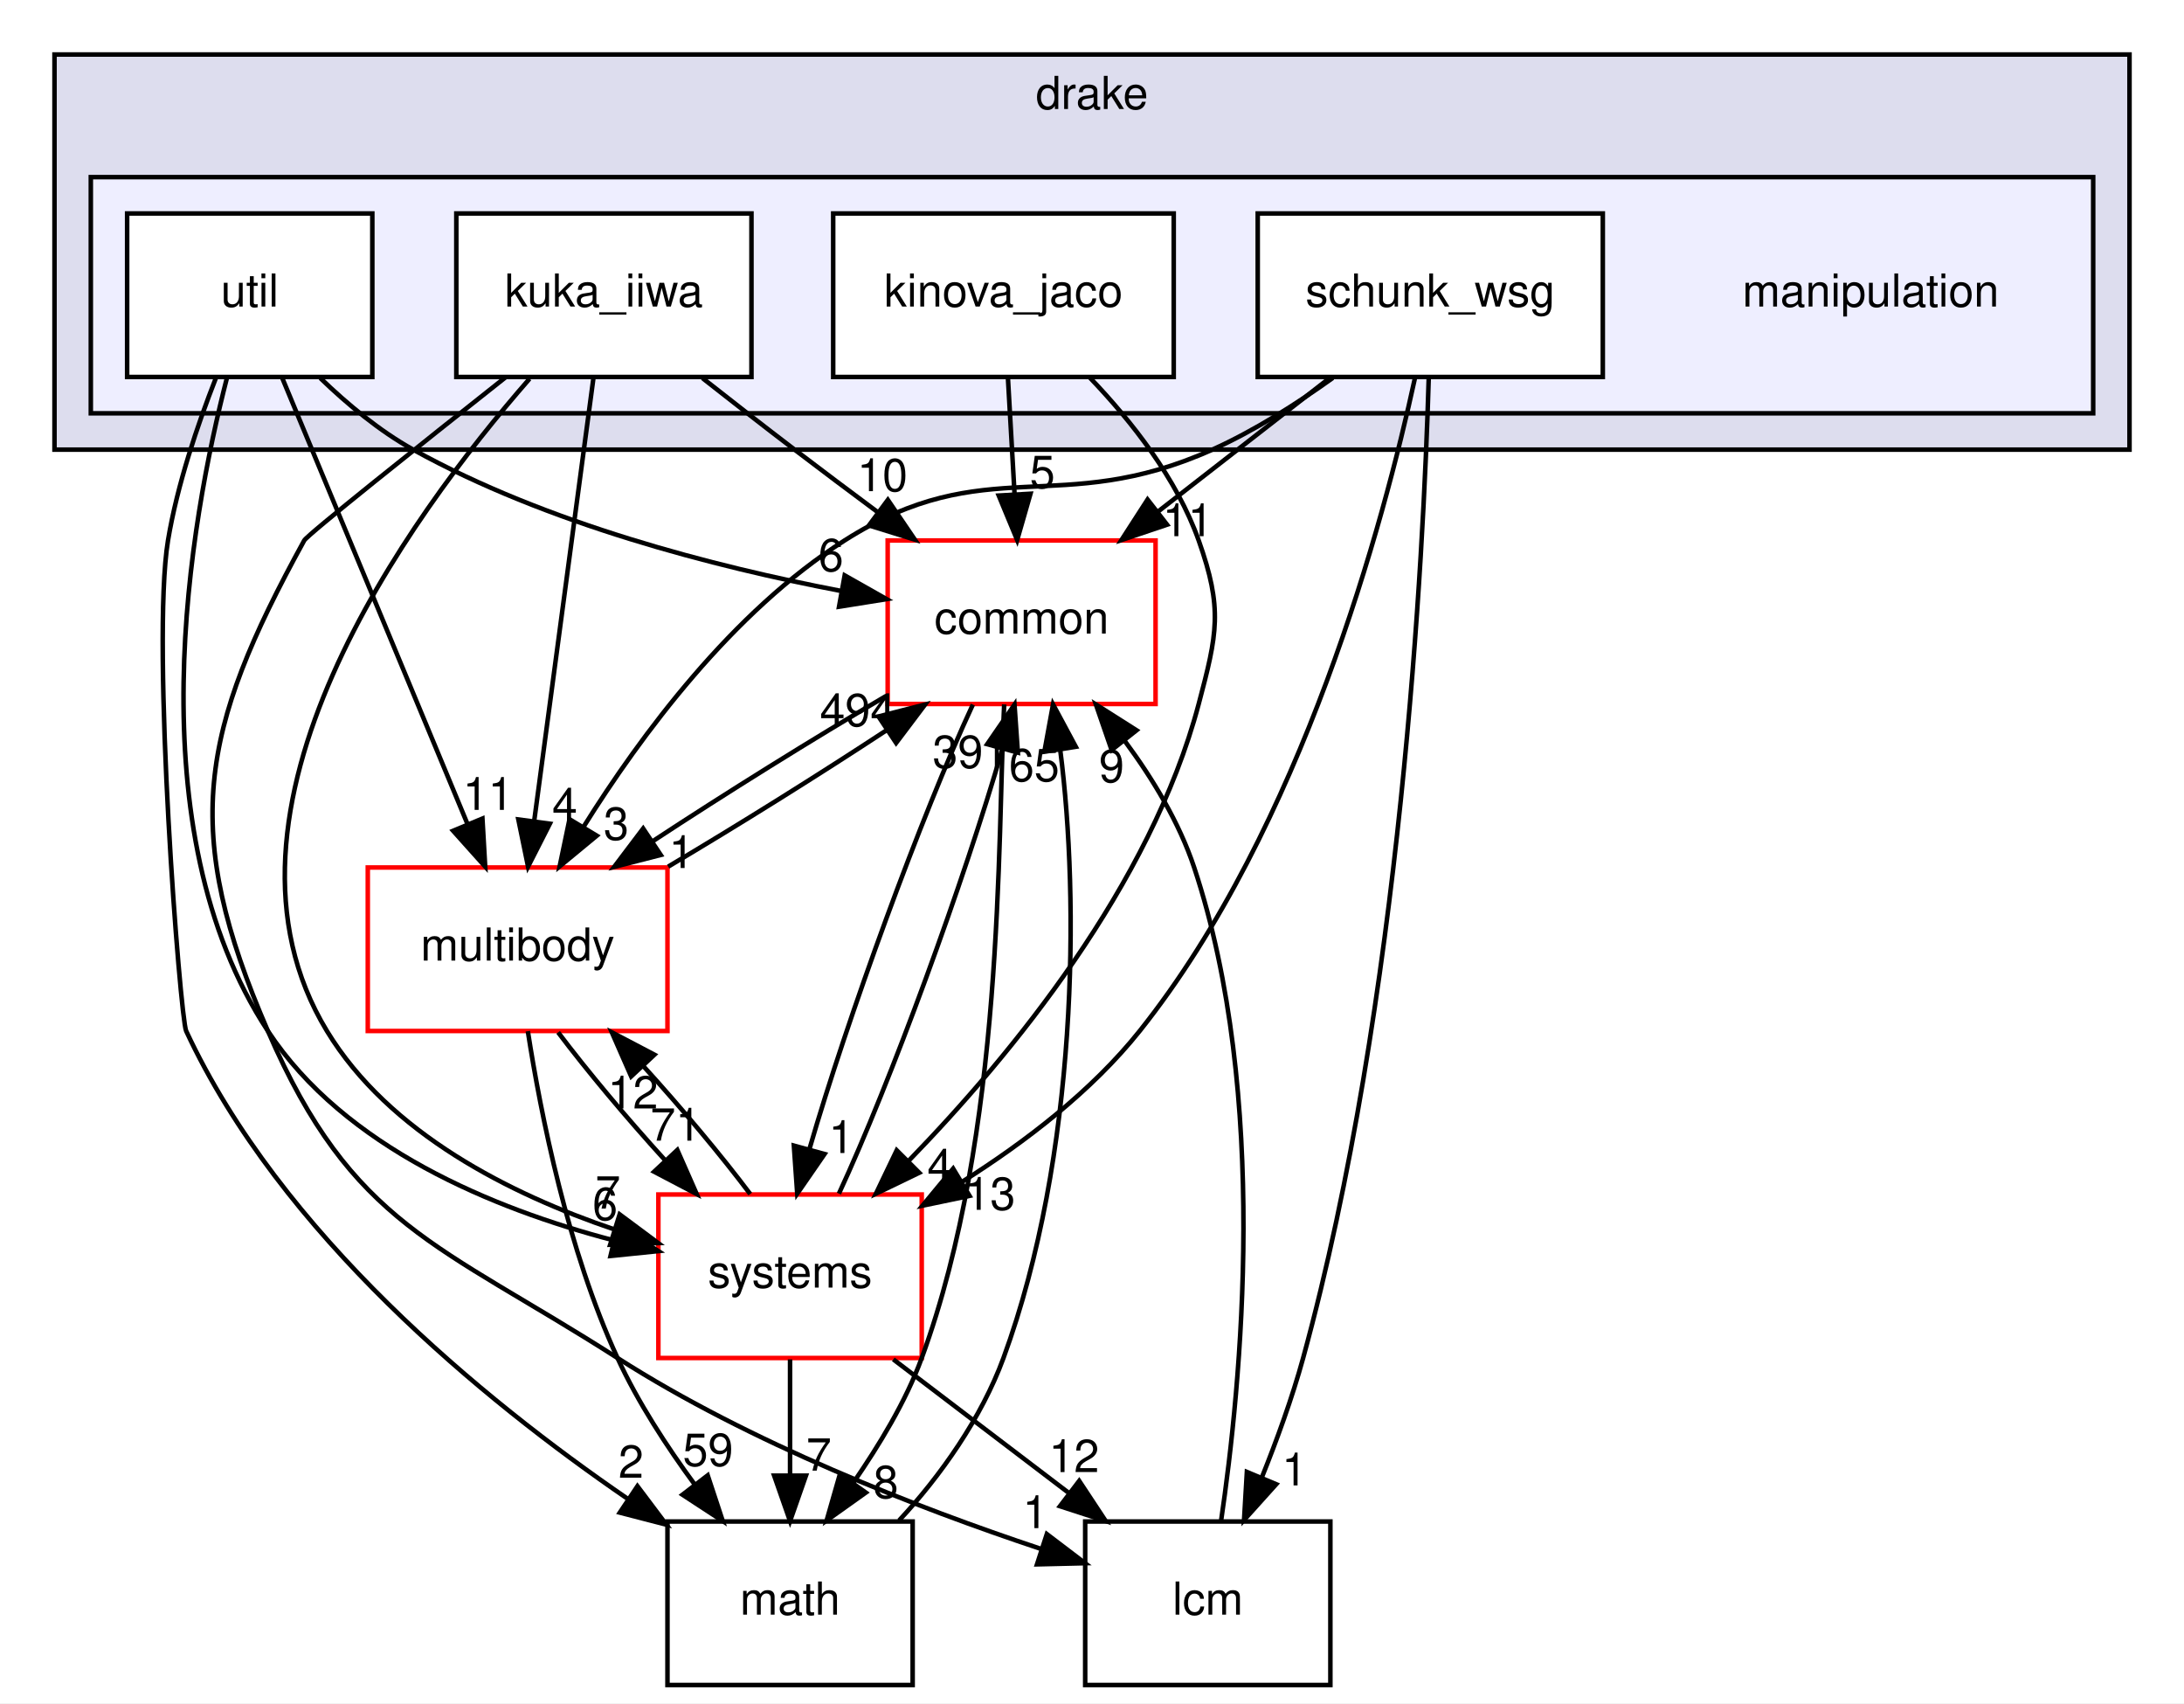
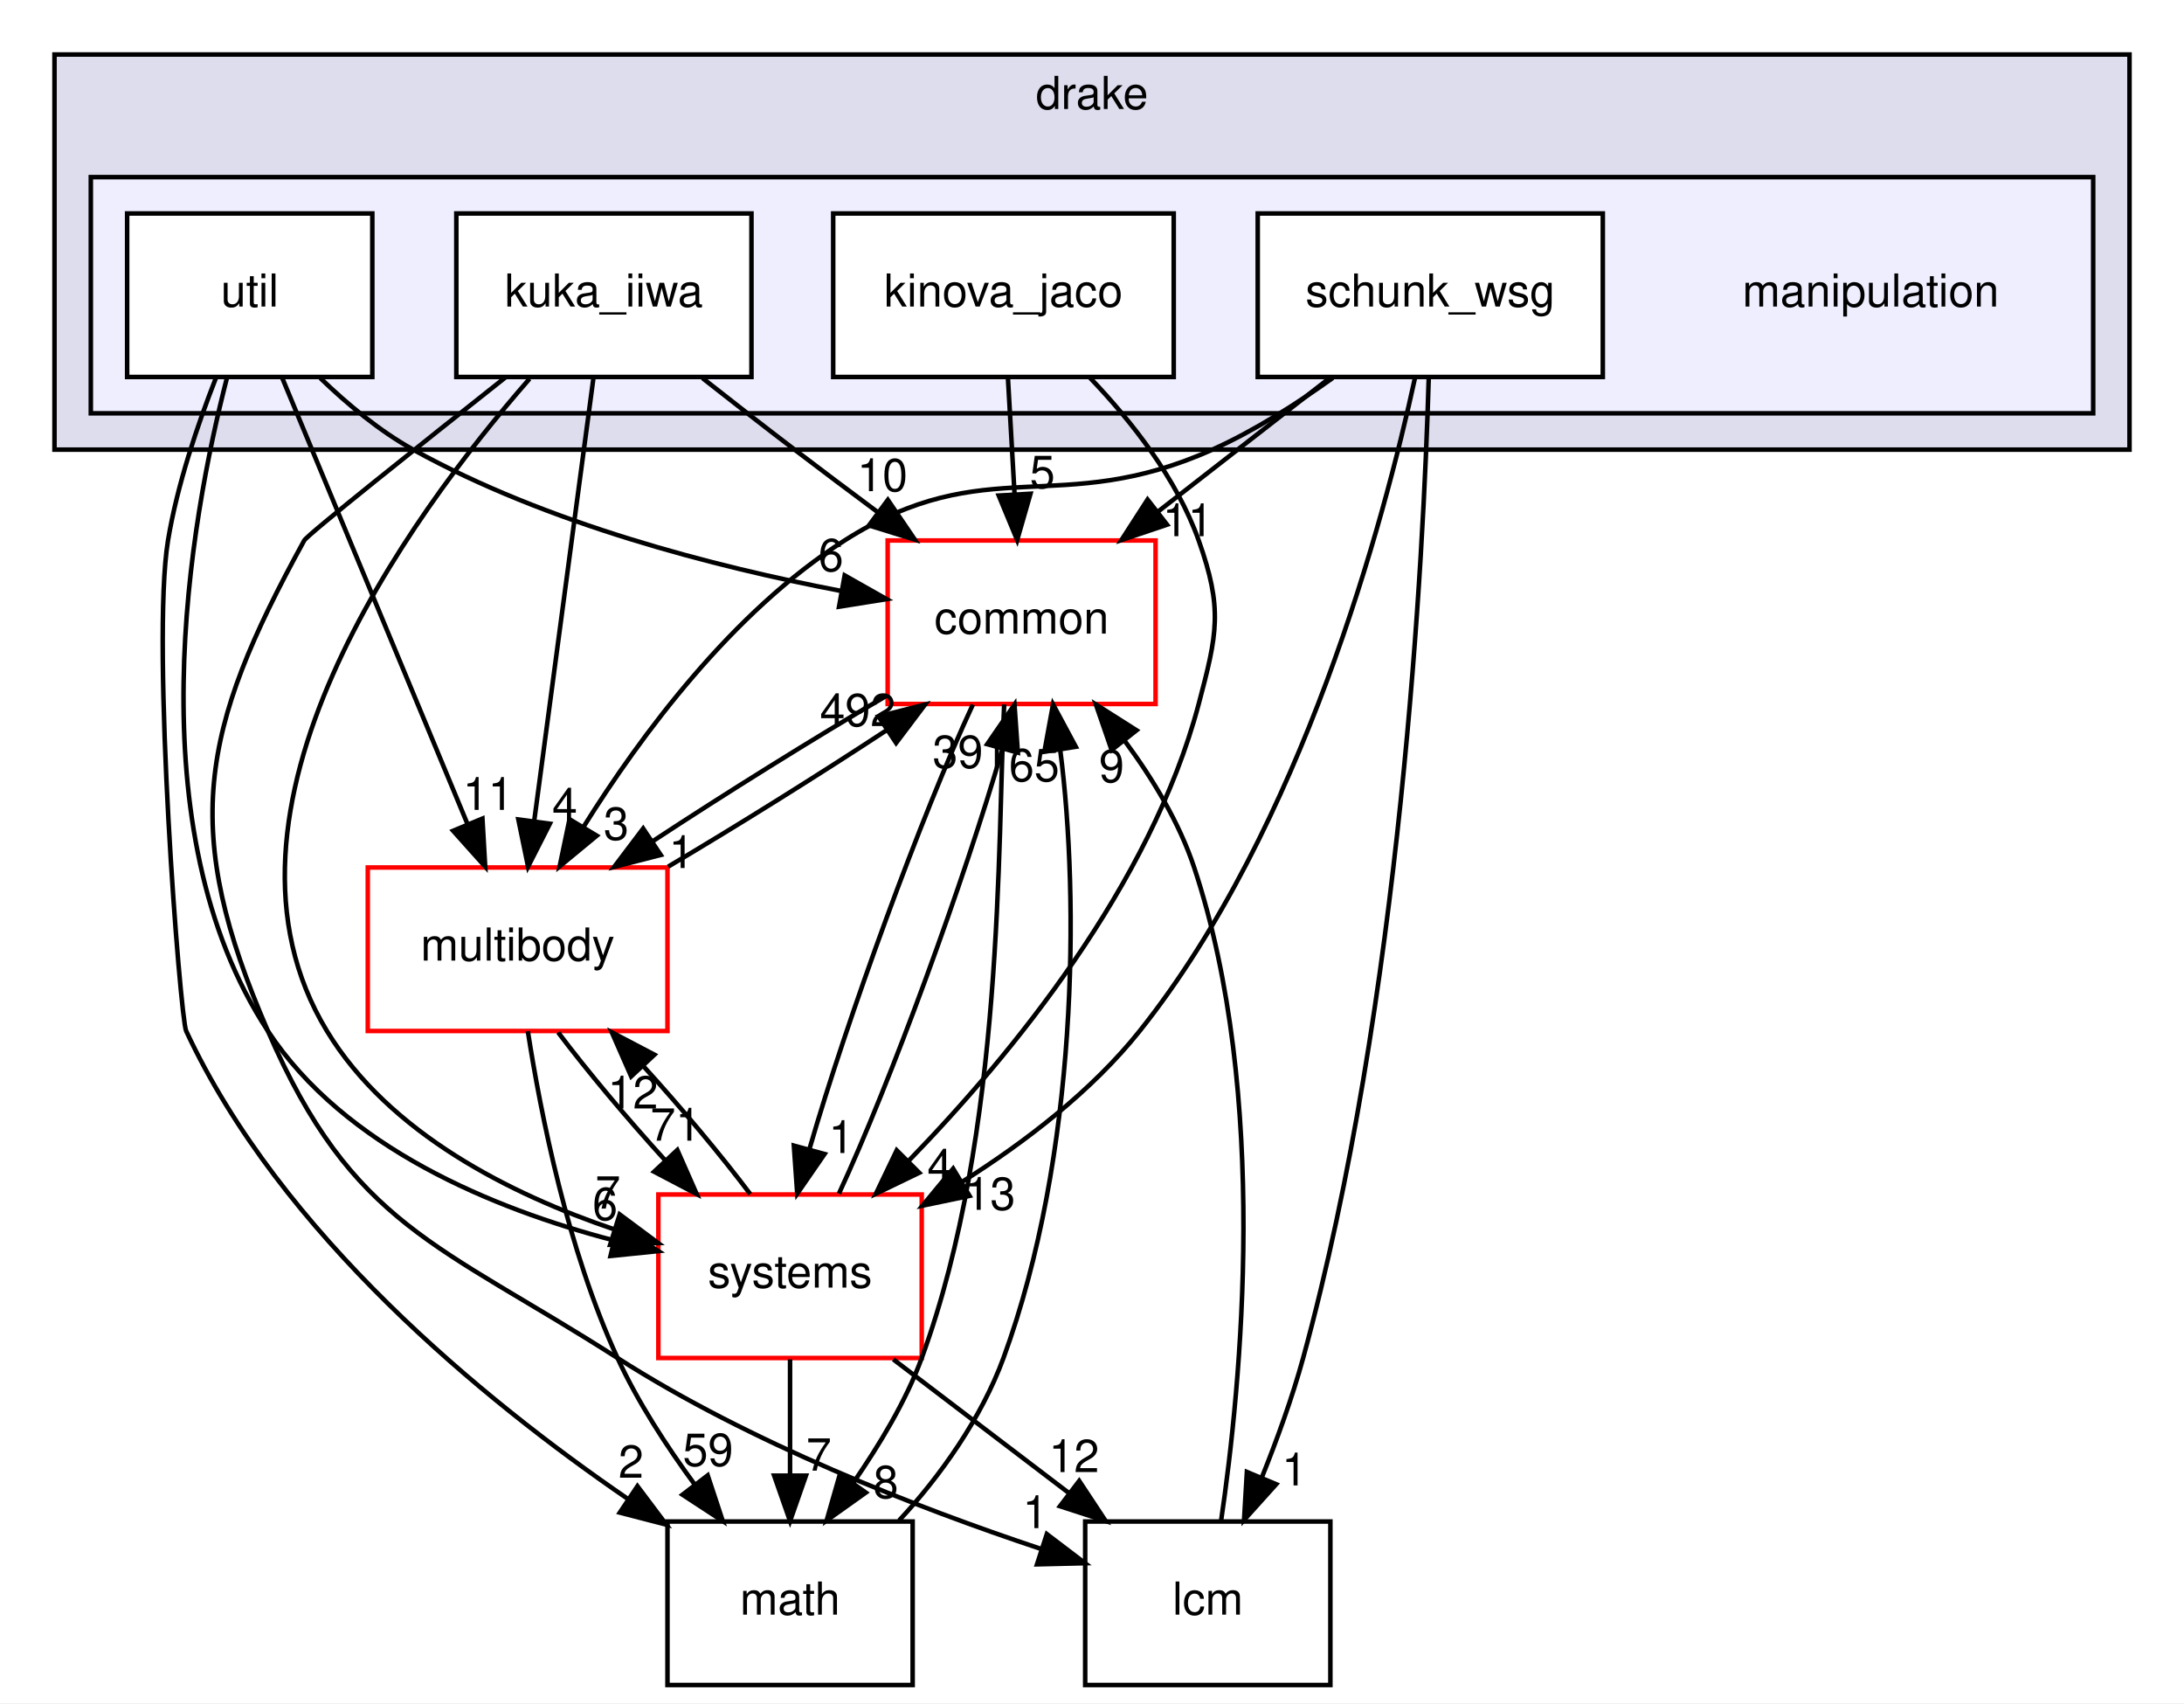
<svg xmlns="http://www.w3.org/2000/svg" xmlns:xlink="http://www.w3.org/1999/xlink" width="481pt" height="375pt" viewBox="0.00 0.00 481.00 375.00">
  <g id="graph0" class="graph" transform="scale(1 1) rotate(0) translate(4 371)">
    <polygon fill="white" stroke="transparent" points="-4,4 -4,-371 477,-371 477,4 -4,4" />
    <g id="clust1" class="cluster">
      <g id="a_clust1">
        <a xlink:href="dir_f1666844dc41ec91c14125b680b7be1b.html" target="_top" xlink:title="drake">
          <polygon fill="#ddddee" stroke="black" points="8,-272 8,-359 465,-359 465,-272 8,-272" />
          <text text-anchor="middle" x="236.5" y="-347" font-family="Helvetica,sans-Serif" font-size="10.00">drake</text>
        </a>
      </g>
    </g>
    <g id="clust2" class="cluster">
      <g id="a_clust2">
        <a xlink:href="dir_758aa030403a70af025108ac41d12d0d.html" target="_top">
          <polygon fill="#eeeeff" stroke="black" points="16,-280 16,-332 457,-332 457,-280 16,-280" />
        </a>
      </g>
    </g>
    <g id="node1" class="node">
      <text text-anchor="middle" x="408" y="-303.5" font-family="Helvetica,sans-Serif" font-size="10.00">manipulation</text>
    </g>
    <g id="node2" class="node">
      <g id="a_node2">
        <a xlink:href="dir_c5b002a888c3529d6d8c26d354f8bc1a.html" target="_top" xlink:title="kinova_jaco">
          <polygon fill="white" stroke="black" points="254.5,-324 179.5,-324 179.5,-288 254.5,-288 254.5,-324" />
          <text text-anchor="middle" x="217" y="-303.5" font-family="Helvetica,sans-Serif" font-size="10.00">kinova_jaco</text>
        </a>
      </g>
    </g>
    <g id="node9" class="node">
      <g id="a_node9">
        <a xlink:href="dir_a36da230f0956f48b11c85f7d599788f.html" target="_top" xlink:title="common">
          <polygon fill="white" stroke="red" points="250.5,-252 191.5,-252 191.5,-216 250.5,-216 250.5,-252" />
          <text text-anchor="middle" x="221" y="-231.5" font-family="Helvetica,sans-Serif" font-size="10.00">common</text>
        </a>
      </g>
    </g>
    <g id="edge1" class="edge">
      <path fill="none" stroke="black" d="M217.99,-287.7C218.43,-279.98 218.96,-270.71 219.45,-262.11" />
      <polygon fill="black" stroke="black" points="222.95,-262.29 220.02,-252.1 215.96,-261.89 222.95,-262.29" />
      <g id="a_edge1-headlabel">
        <a xlink:href="dir_000066_000015.html" target="_top" xlink:title="5">
          <text text-anchor="middle" x="225.58" y="-263.54" font-family="Helvetica,sans-Serif" font-size="10.00">5</text>
        </a>
      </g>
    </g>
    <g id="node10" class="node">
      <g id="a_node10">
        <a xlink:href="dir_b7a0e33b407baa23d8a077e33033c988.html" target="_top" xlink:title="systems">
          <polygon fill="white" stroke="red" points="199,-108 141,-108 141,-72 199,-72 199,-108" />
          <text text-anchor="middle" x="170" y="-87.5" font-family="Helvetica,sans-Serif" font-size="10.00">systems</text>
        </a>
      </g>
    </g>
    <g id="edge2" class="edge">
      <path fill="none" stroke="black" d="M236.04,-287.84C245.18,-278.3 255.17,-265.62 260,-252 265.35,-236.92 264.1,-231.47 260,-216 249.42,-176.05 218.82,-138.79 196.22,-115.52" />
      <polygon fill="black" stroke="black" points="198.45,-112.79 188.91,-108.18 193.49,-117.73 198.45,-112.79" />
      <g id="a_edge2-headlabel">
        <a xlink:href="dir_000066_000081.html" target="_top" xlink:title="4">
          <text text-anchor="middle" x="203" y="-110.83" font-family="Helvetica,sans-Serif" font-size="10.00">4</text>
        </a>
      </g>
    </g>
    <g id="node3" class="node">
      <g id="a_node3">
        <a xlink:href="dir_3d70560bdc0f87a6aef8c45d30963b2c.html" target="_top" xlink:title="kuka_iiwa">
          <polygon fill="white" stroke="black" points="161.5,-324 96.5,-324 96.5,-288 161.5,-288 161.5,-324" />
          <text text-anchor="middle" x="129" y="-303.5" font-family="Helvetica,sans-Serif" font-size="10.00">kuka_iiwa</text>
        </a>
      </g>
    </g>
    <g id="node6" class="node">
      <g id="a_node6">
        <a xlink:href="dir_39b8b3c6654246a9c12332c930bc7d3f.html" target="_top" xlink:title="multibody">
          <polygon fill="white" stroke="red" points="143,-180 77,-180 77,-144 143,-144 143,-180" />
          <text text-anchor="middle" x="110" y="-159.5" font-family="Helvetica,sans-Serif" font-size="10.00">multibody</text>
        </a>
      </g>
    </g>
    <g id="edge7" class="edge">
      <path fill="none" stroke="black" d="M126.71,-287.87C123.47,-263.67 117.52,-219.21 113.67,-190.39" />
      <polygon fill="black" stroke="black" points="117.1,-189.64 112.3,-180.19 110.16,-190.57 117.1,-189.64" />
      <g id="a_edge7-headlabel">
        <a xlink:href="dir_000067_000070.html" target="_top" xlink:title="4">
          <text text-anchor="middle" x="120.39" y="-190.32" font-family="Helvetica,sans-Serif" font-size="10.00">4</text>
        </a>
      </g>
    </g>
    <g id="node8" class="node">
      <g id="a_node8">
        <a xlink:href="dir_3c3c25df5132fca4f15a988b4c2efab5.html" target="_top" xlink:title="lcm">
          <polygon fill="none" stroke="black" points="289,-36 235,-36 235,0 289,0 289,-36" />
          <text text-anchor="middle" x="262" y="-15.5" font-family="Helvetica,sans-Serif" font-size="10.00">lcm</text>
        </a>
      </g>
    </g>
    <g id="edge8" class="edge">
      <path fill="none" stroke="black" d="M107.33,-287.92C88.36,-272.91 63.69,-253.26 63,-252 39.82,-209.82 35.84,-188.15 55,-144 73.65,-101.02 92.54,-97.26 132,-72 161.21,-53.3 198.12,-39.01 225.14,-30.01" />
      <polygon fill="black" stroke="black" points="226.55,-33.23 234.98,-26.82 224.39,-26.57 226.55,-33.23" />
      <g id="a_edge8-headlabel">
        <a xlink:href="dir_000067_000064.html" target="_top" xlink:title="1">
          <text text-anchor="middle" x="224" y="-34.54" font-family="Helvetica,sans-Serif" font-size="10.00">1</text>
        </a>
      </g>
    </g>
    <g id="edge9" class="edge">
      <path fill="none" stroke="black" d="M150.71,-287.75C157.2,-282.64 164.36,-277.06 171,-272 176.9,-267.5 183.24,-262.75 189.36,-258.2" />
      <polygon fill="black" stroke="black" points="191.54,-260.94 197.49,-252.18 187.37,-255.32 191.54,-260.94" />
      <g id="a_edge9-headlabel">
        <a xlink:href="dir_000067_000015.html" target="_top" xlink:title="10">
          <text text-anchor="middle" x="190.34" y="-262.86" font-family="Helvetica,sans-Serif" font-size="10.00">10</text>
        </a>
      </g>
    </g>
    <g id="edge10" class="edge">
      <path fill="none" stroke="black" d="M112.63,-287.61C85.9,-257.03 38.67,-192.29 68,-144 81.72,-121.42 108.53,-108.02 131.22,-100.34" />
      <polygon fill="black" stroke="black" points="132.47,-103.62 140.97,-97.3 130.38,-96.94 132.47,-103.62" />
      <g id="a_edge10-headlabel">
        <a xlink:href="dir_000067_000081.html" target="_top" xlink:title="7">
          <text text-anchor="middle" x="129.88" y="-104.9" font-family="Helvetica,sans-Serif" font-size="10.00">7</text>
        </a>
      </g>
    </g>
    <g id="node4" class="node">
      <g id="a_node4">
        <a xlink:href="dir_6c83ef925edcdfdf0a2f376978e93167.html" target="_top" xlink:title="schunk_wsg">
          <polygon fill="white" stroke="black" points="349,-324 273,-324 273,-288 349,-288 349,-324" />
          <text text-anchor="middle" x="311" y="-303.5" font-family="Helvetica,sans-Serif" font-size="10.00">schunk_wsg</text>
        </a>
      </g>
    </g>
    <g id="edge23" class="edge">
      <path fill="none" stroke="black" d="M289.53,-287.79C281.57,-282.09 272.22,-276.14 263,-272 229.17,-256.81 213.29,-271.9 182,-252 157.28,-236.28 137.15,-209.15 124.53,-188.97" />
      <polygon fill="black" stroke="black" points="127.43,-187 119.26,-180.25 121.43,-190.62 127.43,-187" />
      <g id="a_edge23-headlabel">
        <a xlink:href="dir_000068_000070.html" target="_top" xlink:title="3">
          <text text-anchor="middle" x="131.72" y="-186.11" font-family="Helvetica,sans-Serif" font-size="10.00">3</text>
        </a>
      </g>
    </g>
    <g id="edge24" class="edge">
      <path fill="none" stroke="black" d="M310.66,-287.71C309.52,-248.59 304.56,-150.58 283,-72 280.59,-63.22 277.2,-53.9 273.85,-45.57" />
      <polygon fill="black" stroke="black" points="277.07,-44.21 269.99,-36.34 270.61,-46.91 277.07,-44.21" />
      <g id="a_edge24-headlabel">
        <a xlink:href="dir_000068_000064.html" target="_top" xlink:title="1">
          <text text-anchor="middle" x="281.08" y="-43.94" font-family="Helvetica,sans-Serif" font-size="10.00">1</text>
        </a>
      </g>
    </g>
    <g id="edge25" class="edge">
      <path fill="none" stroke="black" d="M288.75,-287.7C277.42,-278.88 263.47,-268.03 251.18,-258.47" />
      <polygon fill="black" stroke="black" points="253.03,-255.48 242.99,-252.1 248.74,-261.01 253.03,-255.48" />
      <g id="a_edge25-headlabel">
        <a xlink:href="dir_000068_000015.html" target="_top" xlink:title="11">
          <text text-anchor="middle" x="257.61" y="-252.95" font-family="Helvetica,sans-Serif" font-size="10.00">11</text>
        </a>
      </g>
    </g>
    <g id="edge26" class="edge">
      <path fill="none" stroke="black" d="M307.64,-287.82C300.81,-256.43 282.82,-188.92 247,-144 236.46,-130.78 221.75,-119.54 208,-110.86" />
      <polygon fill="black" stroke="black" points="209.53,-107.7 199.16,-105.54 205.92,-113.7 209.53,-107.7" />
      <g id="a_edge26-headlabel">
        <a xlink:href="dir_000068_000081.html" target="_top" xlink:title="13">
          <text text-anchor="middle" x="214.08" y="-104.63" font-family="Helvetica,sans-Serif" font-size="10.00">13</text>
        </a>
      </g>
    </g>
    <g id="node5" class="node">
      <g id="a_node5">
        <a xlink:href="dir_f46c9d8bac432799f621aa951345f12b.html" target="_top" xlink:title="util">
          <polygon fill="white" stroke="black" points="78,-324 24,-324 24,-288 78,-288 78,-324" />
          <text text-anchor="middle" x="51" y="-303.5" font-family="Helvetica,sans-Serif" font-size="10.00">util</text>
        </a>
      </g>
    </g>
    <g id="edge15" class="edge">
      <path fill="none" stroke="black" d="M58.12,-287.87C68.26,-263.46 86.97,-218.43 98.93,-189.64" />
      <polygon fill="black" stroke="black" points="102.25,-190.77 102.86,-180.19 95.79,-188.08 102.25,-190.77" />
      <g id="a_edge15-headlabel">
        <a xlink:href="dir_000069_000070.html" target="_top" xlink:title="11">
          <text text-anchor="middle" x="103.5" y="-192.68" font-family="Helvetica,sans-Serif" font-size="10.00">11</text>
        </a>
      </g>
    </g>
    <g id="node7" class="node">
      <g id="a_node7">
        <a xlink:href="dir_fc0178d6978c9fa2cad6ef3e048a60a7.html" target="_top" xlink:title="math">
          <polygon fill="none" stroke="black" points="197,-36 143,-36 143,0 197,0 197,-36" />
          <text text-anchor="middle" x="170" y="-15.5" font-family="Helvetica,sans-Serif" font-size="10.00">math</text>
        </a>
      </g>
    </g>
    <g id="edge16" class="edge">
      <path fill="none" stroke="black" d="M43.52,-287.7C39.53,-277.52 35.03,-264.27 33,-252 29.24,-229.25 35.69,-146.8 37,-144 57.79,-99.37 102.35,-62.86 134.15,-41.06" />
      <polygon fill="black" stroke="black" points="136.39,-43.78 142.76,-35.31 132.5,-37.96 136.39,-43.78" />
      <g id="a_edge16-headlabel">
        <a xlink:href="dir_000069_000018.html" target="_top" xlink:title="2">
          <text text-anchor="middle" x="134.98" y="-45.64" font-family="Helvetica,sans-Serif" font-size="10.00">2</text>
        </a>
      </g>
    </g>
    <g id="edge17" class="edge">
      <path fill="none" stroke="black" d="M66.55,-287.75C72.47,-282.04 79.58,-276.11 87,-272 116.39,-255.72 153.45,-246.21 181.13,-240.91" />
      <polygon fill="black" stroke="black" points="182.03,-244.31 191.25,-239.09 180.79,-237.42 182.03,-244.31" />
      <g id="a_edge17-headlabel">
        <a xlink:href="dir_000069_000015.html" target="_top" xlink:title="6">
          <text text-anchor="middle" x="179" y="-245.24" font-family="Helvetica,sans-Serif" font-size="10.00">6</text>
        </a>
      </g>
    </g>
    <g id="edge18" class="edge">
      <path fill="none" stroke="black" d="M45.97,-287.76C37.87,-256.28 25.65,-188.61 55,-144 71.91,-118.3 104.69,-104.86 130.94,-97.96" />
      <polygon fill="black" stroke="black" points="132.09,-101.28 141,-95.54 130.46,-94.47 132.09,-101.28" />
      <g id="a_edge18-headlabel">
        <a xlink:href="dir_000069_000081.html" target="_top" xlink:title="6">
          <text text-anchor="middle" x="129.26" y="-102.38" font-family="Helvetica,sans-Serif" font-size="10.00">6</text>
        </a>
      </g>
    </g>
    <g id="edge3" class="edge">
      <path fill="none" stroke="black" d="M112.25,-143.96C115.11,-125.56 121.07,-95.7 132,-72 136.48,-62.28 142.83,-52.52 149.06,-44.07" />
      <polygon fill="black" stroke="black" points="151.86,-46.16 155.18,-36.1 146.31,-41.9 151.86,-46.16" />
      <g id="a_edge3-headlabel">
        <a xlink:href="dir_000070_000018.html" target="_top" xlink:title="59">
          <text text-anchor="middle" x="151.93" y="-48.24" font-family="Helvetica,sans-Serif" font-size="10.00">59</text>
        </a>
      </g>
    </g>
    <g id="edge4" class="edge">
      <path fill="none" stroke="black" d="M143.16,-180.19C158.5,-189.27 176.51,-200.53 191.39,-210.31" />
      <polygon fill="black" stroke="black" points="189.48,-213.25 199.74,-215.88 193.36,-207.42 189.48,-213.25" />
      <g id="a_edge4-headlabel">
-         <a xlink:href="dir_000070_000015.html" target="_top" xlink:title="494">
-           <text text-anchor="middle" x="184.91" y="-211.12" font-family="Helvetica,sans-Serif" font-size="10.00">494</text>
+         <a xlink:href="dir_000070_000015.html" target="_top" xlink:title="492">
+           <text text-anchor="middle" x="184.91" y="-211.12" font-family="Helvetica,sans-Serif" font-size="10.00">492</text>
        </a>
      </g>
    </g>
    <g id="edge5" class="edge">
      <path fill="none" stroke="black" d="M118.92,-143.7C125.31,-135.22 134,-124.86 142.45,-115.58" />
      <polygon fill="black" stroke="black" points="145.17,-117.8 149.44,-108.1 140.06,-113.02 145.17,-117.8" />
      <g id="a_edge5-headlabel">
        <a xlink:href="dir_000070_000081.html" target="_top" xlink:title="71">
          <text text-anchor="middle" x="144.79" y="-119.86" font-family="Helvetica,sans-Serif" font-size="10.00">71</text>
        </a>
      </g>
    </g>
    <g id="edge6" class="edge">
      <path fill="none" stroke="black" d="M194.01,-36.23C203.1,-45.97 212.17,-58.82 217,-72 233.39,-116.71 233.75,-172.94 229.52,-205.74" />
      <polygon fill="black" stroke="black" points="226.01,-205.49 227.92,-215.91 232.93,-206.58 226.01,-205.49" />
      <g id="a_edge6-headlabel">
        <a xlink:href="dir_000018_000015.html" target="_top" xlink:title="65">
          <text text-anchor="middle" x="223.77" y="-199" font-family="Helvetica,sans-Serif" font-size="10.00">65</text>
        </a>
      </g>
    </g>
    <g id="edge11" class="edge">
      <path fill="none" stroke="black" d="M264.91,-36.01C269.34,-66 275.64,-129.85 259,-180 255.72,-189.89 249.89,-199.52 243.76,-207.8" />
      <polygon fill="black" stroke="black" points="240.82,-205.87 237.36,-215.89 246.31,-210.21 240.82,-205.87" />
      <g id="a_edge11-headlabel">
        <a xlink:href="dir_000064_000015.html" target="_top" xlink:title="9">
          <text text-anchor="middle" x="240.82" y="-198.79" font-family="Helvetica,sans-Serif" font-size="10.00">9</text>
        </a>
      </g>
    </g>
    <g id="edge12" class="edge">
      <path fill="none" stroke="black" d="M191.24,-217.81C175.25,-208.45 155.7,-196.26 139.72,-185.76" />
      <polygon fill="black" stroke="black" points="141.52,-182.76 131.26,-180.13 137.65,-188.58 141.52,-182.76" />
      <g id="a_edge12-headlabel">
        <a xlink:href="dir_000015_000070.html" target="_top" xlink:title="1">
          <text text-anchor="middle" x="146.09" y="-179.88" font-family="Helvetica,sans-Serif" font-size="10.00">1</text>
        </a>
      </g>
    </g>
    <g id="edge13" class="edge">
      <path fill="none" stroke="black" d="M217.16,-215.91C215.63,-185.8 217.24,-121.76 199,-72 195.45,-62.32 189.62,-52.82 183.98,-44.6" />
      <polygon fill="black" stroke="black" points="186.69,-42.37 178.06,-36.23 180.98,-46.41 186.69,-42.37" />
      <g id="a_edge13-headlabel">
        <a xlink:href="dir_000015_000018.html" target="_top" xlink:title="8">
          <text text-anchor="middle" x="191.09" y="-41.16" font-family="Helvetica,sans-Serif" font-size="10.00">8</text>
        </a>
      </g>
    </g>
    <g id="edge14" class="edge">
      <path fill="none" stroke="black" d="M210.26,-215.87C198.96,-191.56 182.61,-146.82 174.27,-118.01" />
      <polygon fill="black" stroke="black" points="177.6,-116.91 171.58,-108.19 170.84,-118.76 177.6,-116.91" />
      <g id="a_edge14-headlabel">
        <a xlink:href="dir_000015_000081.html" target="_top" xlink:title="1">
          <text text-anchor="middle" x="181.28" y="-117.13" font-family="Helvetica,sans-Serif" font-size="10.00">1</text>
        </a>
      </g>
    </g>
    <g id="edge19" class="edge">
      <path fill="none" stroke="black" d="M161.23,-108.1C154.88,-116.55 146.21,-126.9 137.75,-136.2" />
      <polygon fill="black" stroke="black" points="135.01,-134 130.75,-143.7 140.13,-138.78 135.01,-134" />
      <g id="a_edge19-headlabel">
        <a xlink:href="dir_000081_000070.html" target="_top" xlink:title="12">
          <text text-anchor="middle" x="135.39" y="-126.93" font-family="Helvetica,sans-Serif" font-size="10.00">12</text>
        </a>
      </g>
    </g>
    <g id="edge20" class="edge">
      <path fill="none" stroke="black" d="M170,-71.7C170,-63.98 170,-54.71 170,-46.11" />
      <polygon fill="black" stroke="black" points="173.5,-46.1 170,-36.1 166.5,-46.1 173.5,-46.1" />
      <g id="a_edge20-headlabel">
        <a xlink:href="dir_000081_000018.html" target="_top" xlink:title="7">
          <text text-anchor="middle" x="176.34" y="-47.2" font-family="Helvetica,sans-Serif" font-size="10.00">7</text>
        </a>
      </g>
    </g>
    <g id="edge21" class="edge">
      <path fill="none" stroke="black" d="M192.74,-71.7C204.44,-62.8 218.86,-51.82 231.51,-42.2" />
      <polygon fill="black" stroke="black" points="233.68,-44.94 239.52,-36.1 229.44,-39.37 233.68,-44.94" />
      <g id="a_edge21-headlabel">
        <a xlink:href="dir_000081_000064.html" target="_top" xlink:title="12">
          <text text-anchor="middle" x="232.54" y="-46.88" font-family="Helvetica,sans-Serif" font-size="10.00">12</text>
        </a>
      </g>
    </g>
    <g id="edge22" class="edge">
      <path fill="none" stroke="black" d="M180.76,-108.19C192.07,-132.53 208.42,-177.28 216.75,-206.06" />
      <polygon fill="black" stroke="black" points="213.42,-207.15 219.43,-215.87 220.17,-205.3 213.42,-207.15" />
      <g id="a_edge22-headlabel">
        <a xlink:href="dir_000081_000015.html" target="_top" xlink:title="391">
          <text text-anchor="middle" x="209.73" y="-201.93" font-family="Helvetica,sans-Serif" font-size="10.00">391</text>
        </a>
      </g>
    </g>
  </g>
</svg>
